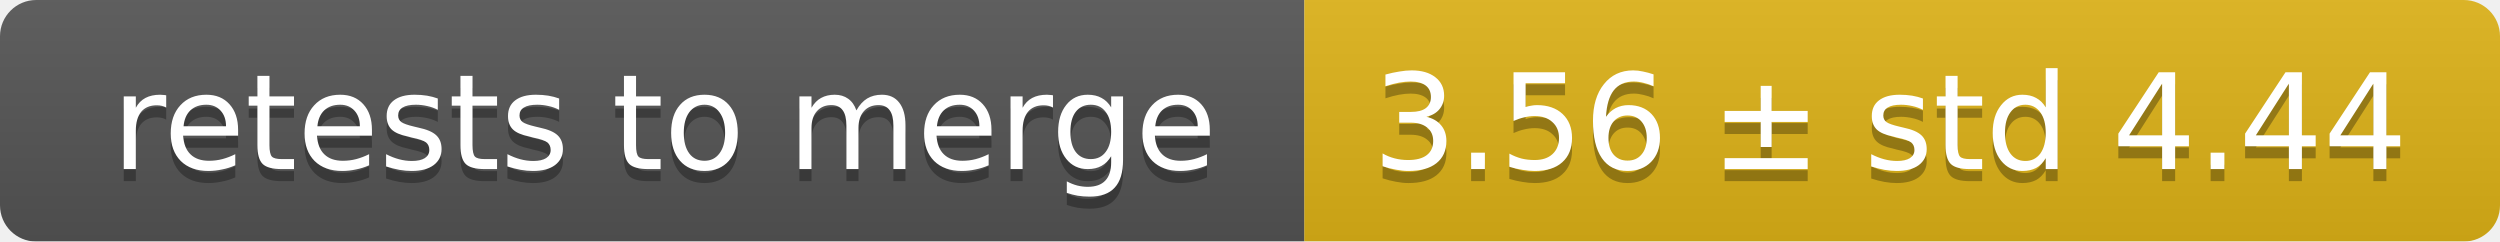
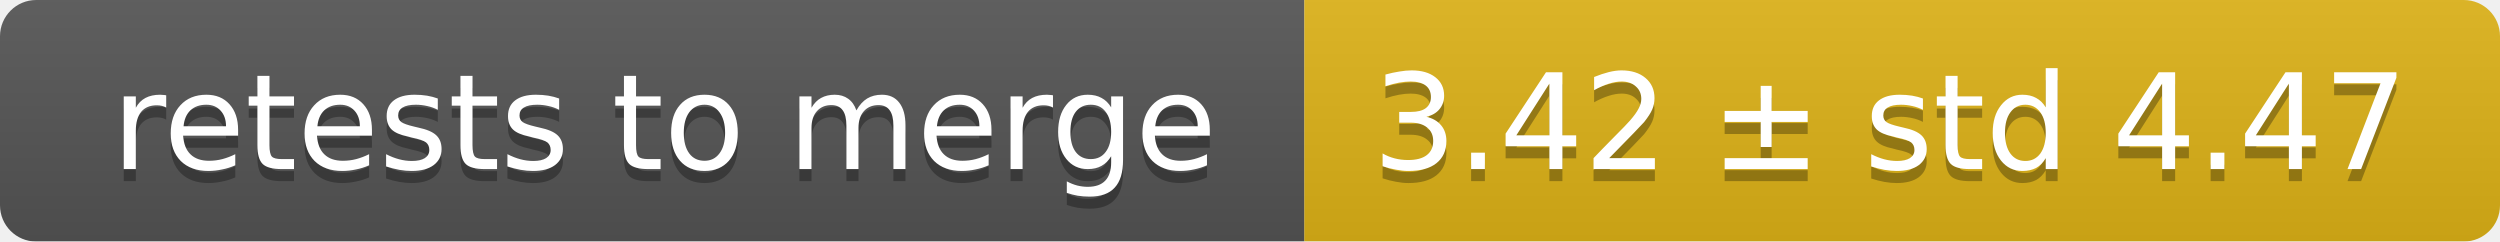
<svg xmlns="http://www.w3.org/2000/svg" width="207" height="20">
  <linearGradient id="smooth" x2="0" y2="100%">
    <stop offset="0" stop-color="#bbb" stop-opacity=".1" />
    <stop offset="1" stop-opacity=".1" />
  </linearGradient>
  <mask id="round">
    <rect width="207" height="20" rx="3" fill="#fff" />
  </mask>
  <g mask="url(#round)">
    <rect width="108" height="20" fill="#555" />
    <rect x="108" width="99" height="20" fill="#dfb317" />
    <rect width="207" height="20" fill="url(#smooth)" />
  </g>
  <g fill="#fff" text-anchor="middle" font-family="DejaVu Sans,Verdana,Geneva,sans-serif" font-size="11">
    <text x="55" y="15" fill="#010101" fill-opacity=".3">retests to merge</text>
    <text x="55" y="14">retests to merge</text>
-     <text x="156.5" y="15" fill="#010101" fill-opacity=".3">3.56 ± std 4.44</text>
-     <text x="156.5" y="14">3.56 ± std 4.44</text>
+     <text x="156.5" y="15" fill="#010101" fill-opacity=".3">3.42 ± std 4.47</text>
+     <text x="156.5" y="14">3.42 ± std 4.47</text>
  </g>
</svg>
